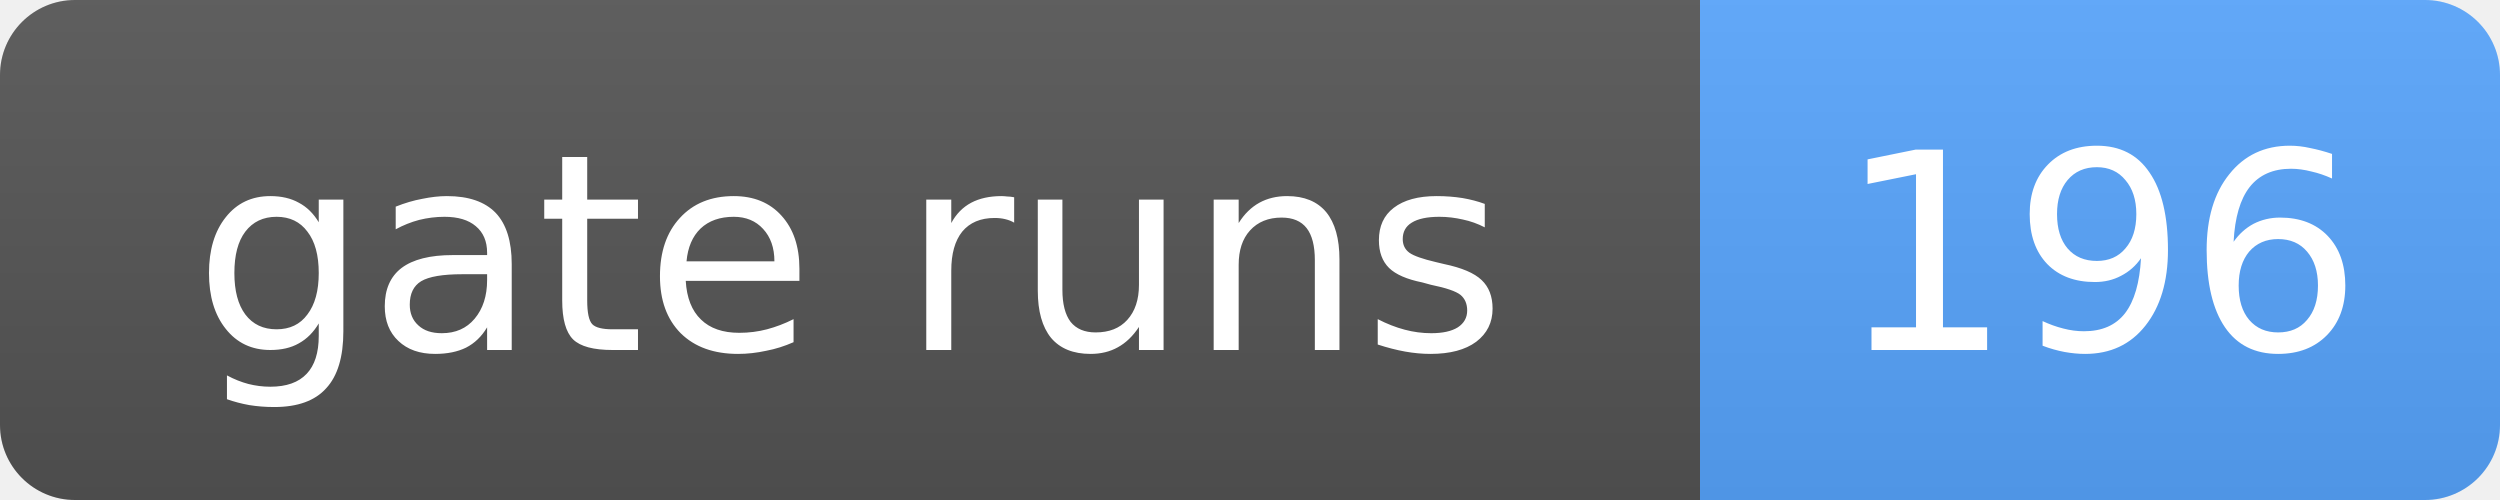
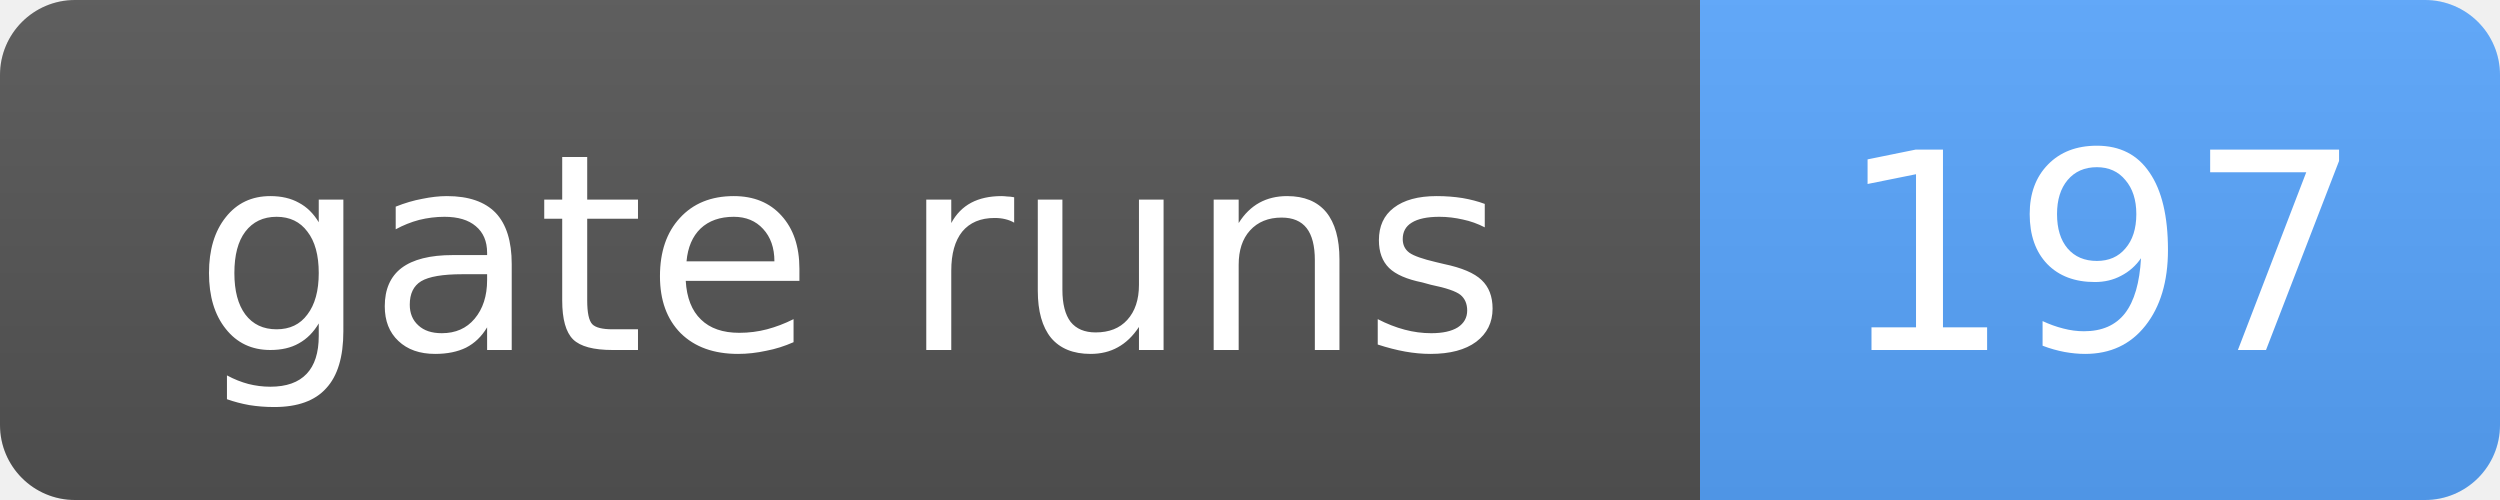
- <svg xmlns="http://www.w3.org/2000/svg" width="100" height="20" role="img" aria-label="gate runs: 196">
+ <svg xmlns="http://www.w3.org/2000/svg" width="100" height="20" role="img" aria-label="gate runs: 197">
  <linearGradient id="s" x2="0" y2="100%">
    <stop offset="0" stop-color="#bbb" stop-opacity=".1" />
    <stop offset="1" stop-opacity=".1" />
  </linearGradient>
  <clipPath id="r">
    <rect width="100" height="20" rx="3" fill="#fff" />
  </clipPath>
  <g clip-path="url(#r)">
    <rect width="68" height="20" fill="#555" />
    <rect x="68" width="32" height="20" fill="#58a6ff" />
    <rect width="100" height="20" fill="url(#s)" />
  </g>
  <g fill="#fff" text-anchor="middle" font-family="Verdana,Geneva,DejaVu Sans,sans-serif" font-size="11">
    <text x="34.0" y="14">gate runs</text>
-     <text x="84.0" y="14">196</text>
+     <text x="84.0" y="14">197</text>
  </g>
</svg>
